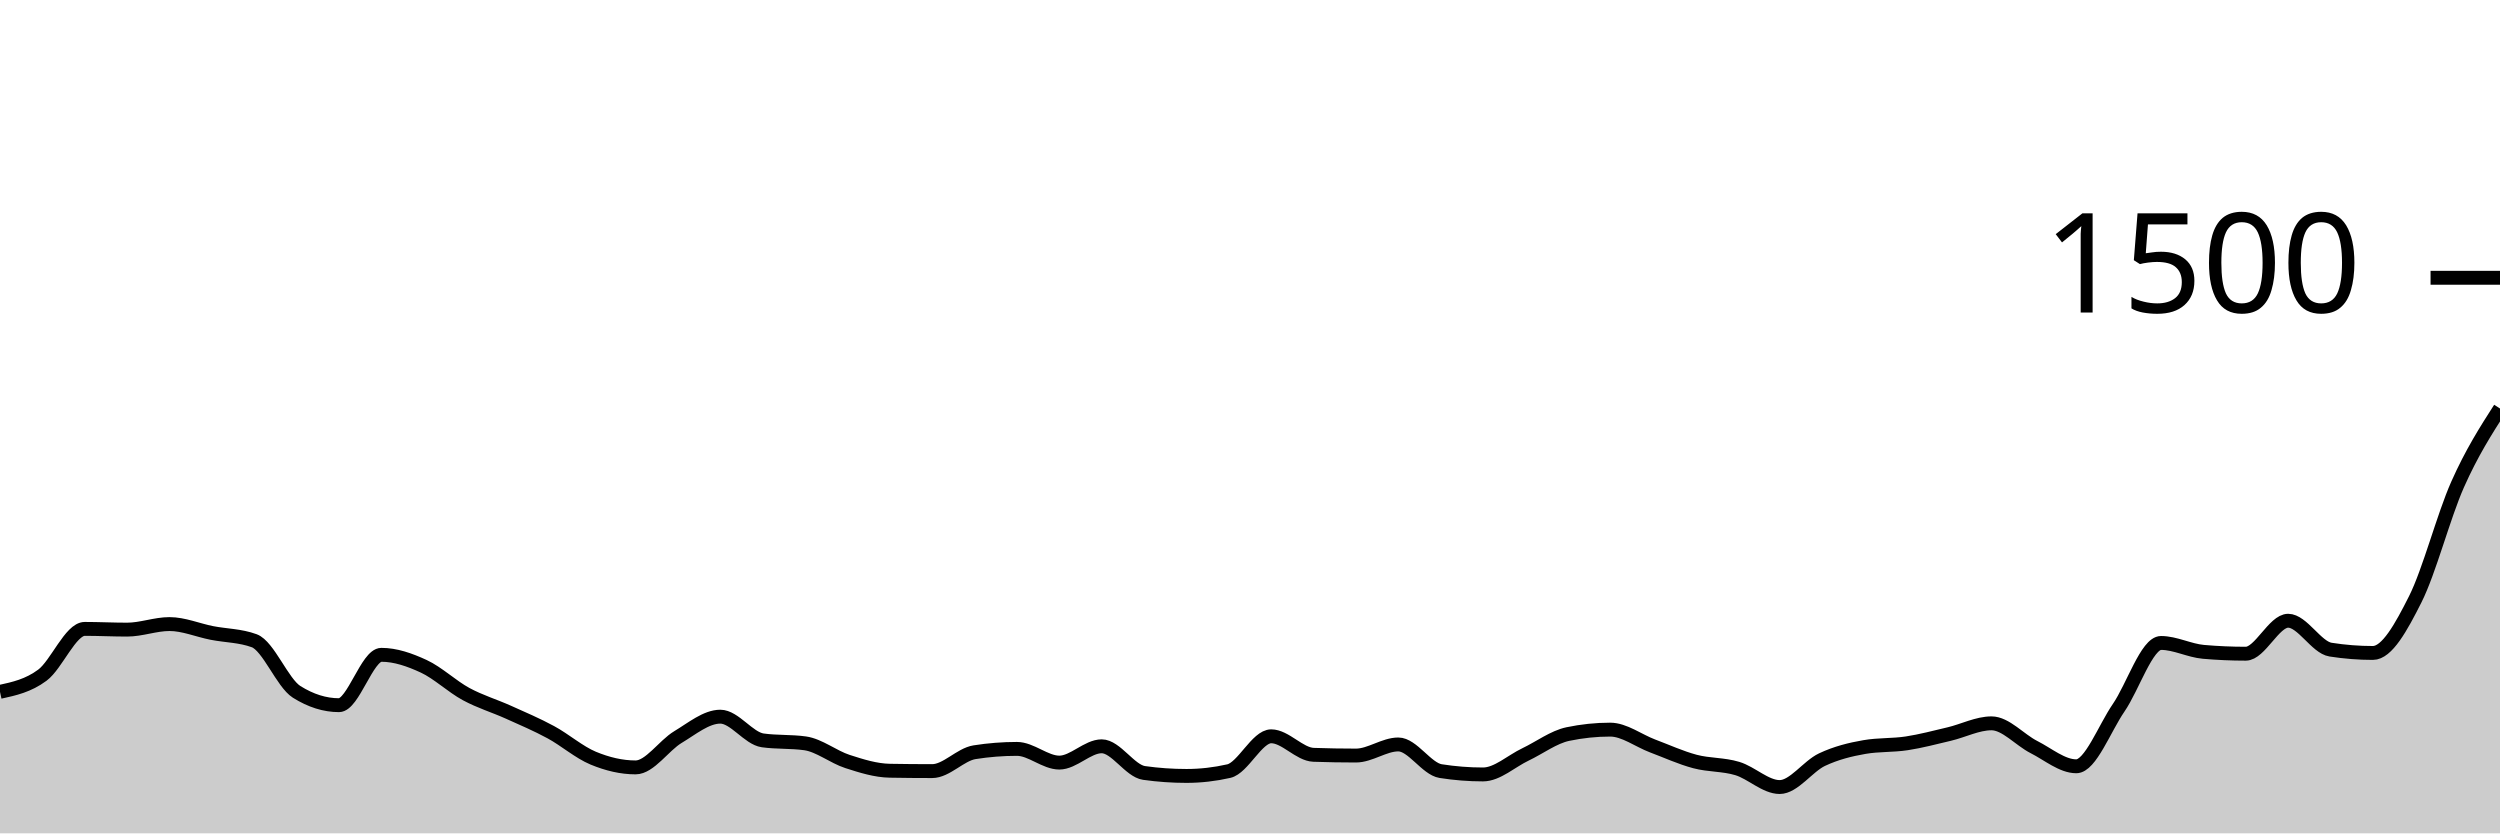
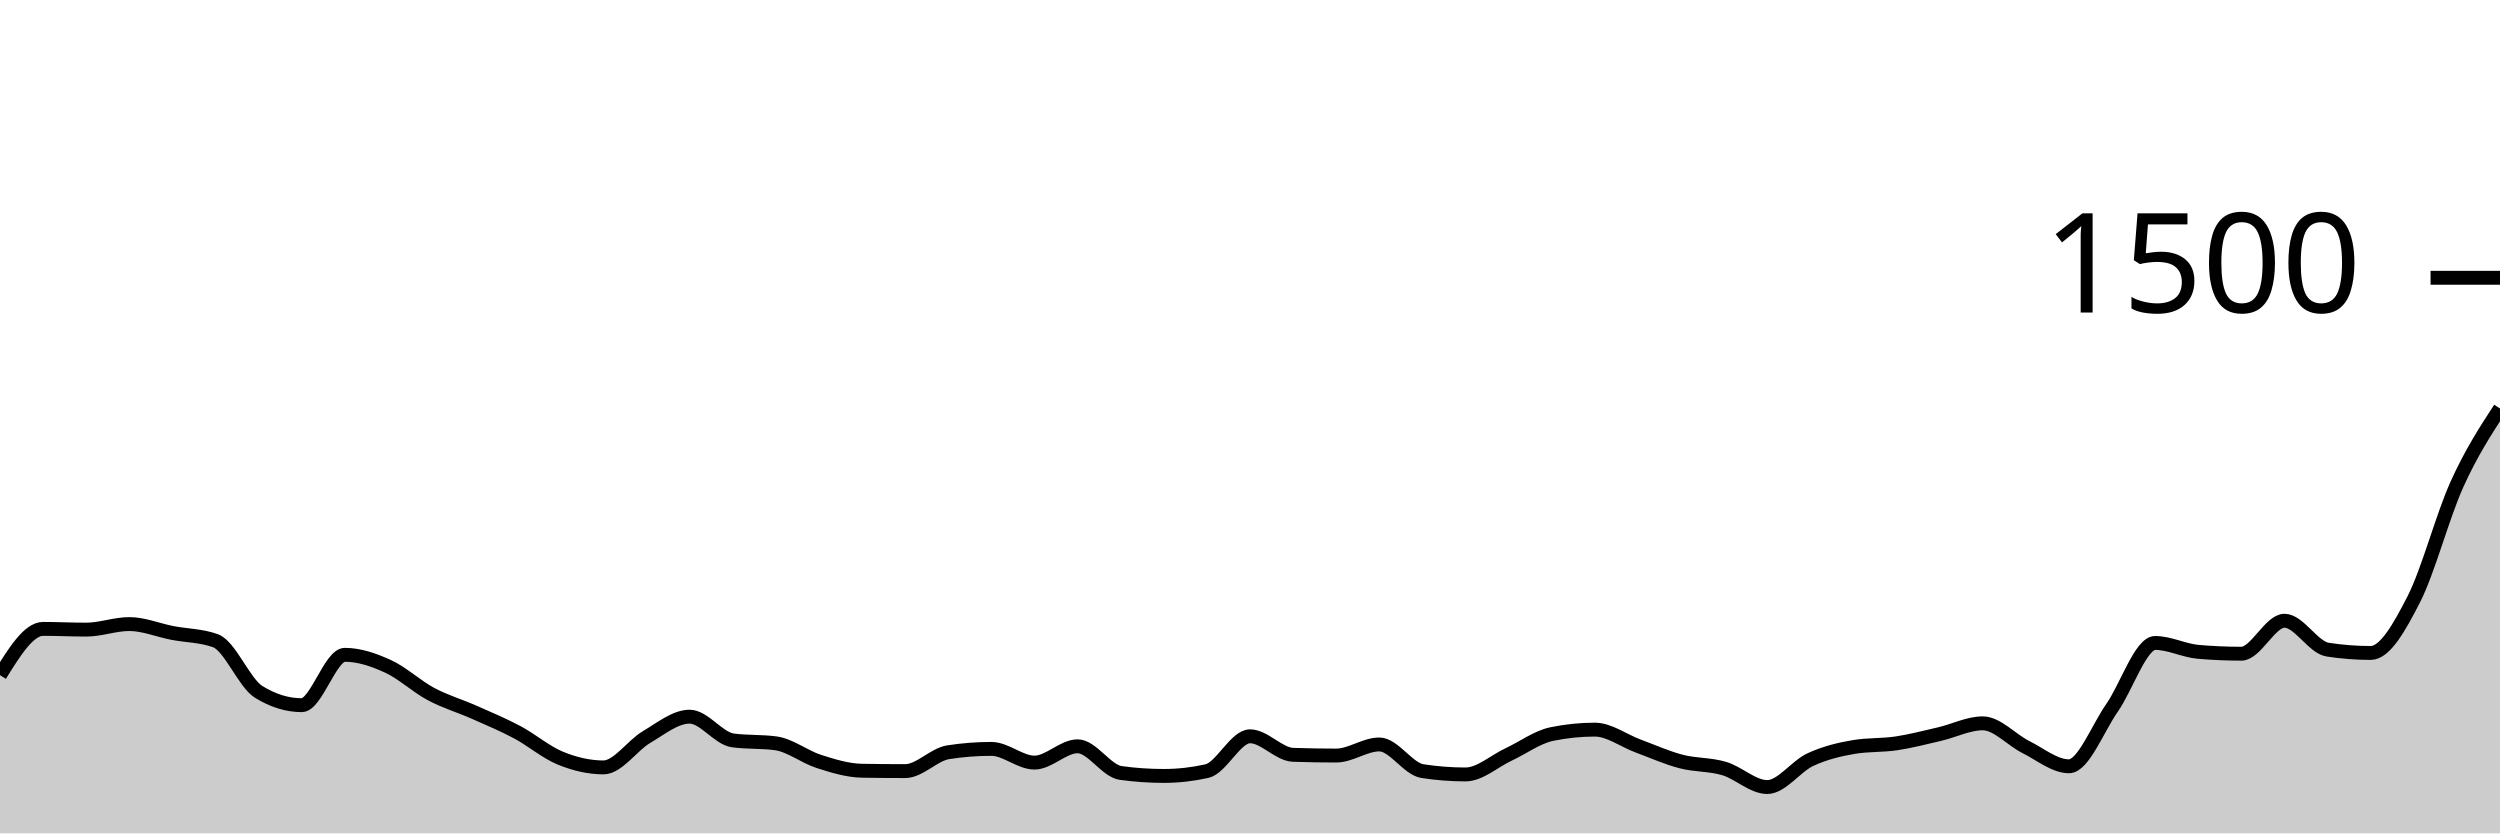
<svg xmlns="http://www.w3.org/2000/svg" viewBox="0 0 180 60">
  <g transform="translate(0,20)">
-     <path class="area" fill="rgba(0, 0, 0, 0.2)" d="M0,29.813C1.017,29.591,2.034,29.369,3.051,28.613C4.068,27.858,5.085,25.28,6.102,25.28C7.119,25.28,8.136,25.333,9.153,25.333C10.169,25.333,11.186,24.933,12.203,24.933C13.22,24.933,14.237,25.373,15.254,25.573C16.271,25.773,17.288,25.76,18.305,26.133C19.322,26.507,20.339,29.173,21.356,29.813C22.373,30.453,23.39,30.773,24.407,30.773C25.424,30.773,26.441,27.147,27.458,27.147C28.475,27.147,29.492,27.502,30.508,27.973C31.525,28.444,32.542,29.422,33.559,29.973C34.576,30.524,35.593,30.822,36.61,31.28C37.627,31.738,38.644,32.169,39.661,32.72C40.678,33.271,41.695,34.164,42.712,34.587C43.729,35.009,44.746,35.253,45.763,35.253C46.78,35.253,47.797,33.676,48.814,33.067C49.831,32.458,50.847,31.6,51.864,31.6C52.881,31.6,53.898,33.164,54.915,33.307C55.932,33.449,56.949,33.378,57.966,33.52C58.983,33.662,60,34.498,61.017,34.827C62.034,35.156,63.051,35.476,64.068,35.493C65.085,35.511,66.102,35.52,67.119,35.52C68.136,35.52,69.153,34.32,70.169,34.16C71.186,34,72.203,33.92,73.22,33.92C74.237,33.92,75.254,34.907,76.271,34.907C77.288,34.907,78.305,33.733,79.322,33.733C80.339,33.733,81.356,35.511,82.373,35.653C83.39,35.796,84.407,35.867,85.424,35.867C86.441,35.867,87.458,35.751,88.475,35.52C89.492,35.289,90.508,33.013,91.525,33.013C92.542,33.013,93.559,34.311,94.576,34.347C95.593,34.382,96.61,34.4,97.627,34.4C98.644,34.4,99.661,33.6,100.678,33.6C101.695,33.6,102.712,35.36,103.729,35.52C104.746,35.68,105.763,35.76,106.78,35.76C107.797,35.76,108.814,34.804,109.831,34.32C110.847,33.836,111.864,33.067,112.881,32.853C113.898,32.64,114.915,32.533,115.932,32.533C116.949,32.533,117.966,33.324,118.983,33.707C120,34.089,121.017,34.556,122.034,34.827C123.051,35.098,124.068,35.027,125.085,35.333C126.102,35.64,127.119,36.667,128.136,36.667C129.153,36.667,130.169,35.173,131.186,34.693C132.203,34.213,133.22,33.964,134.237,33.787C135.254,33.609,136.271,33.676,137.288,33.52C138.305,33.364,139.322,33.093,140.339,32.853C141.356,32.613,142.373,32.08,143.39,32.08C144.407,32.08,145.424,33.271,146.441,33.787C147.458,34.302,148.475,35.173,149.492,35.173C150.508,35.173,151.525,32.44,152.542,30.96C153.559,29.48,154.576,26.293,155.593,26.293C156.61,26.293,157.627,26.844,158.644,26.933C159.661,27.022,160.678,27.067,161.695,27.067C162.712,27.067,163.729,24.693,164.746,24.693C165.763,24.693,166.78,26.613,167.797,26.773C168.814,26.933,169.831,27.013,170.847,27.013C171.864,27.013,172.881,25.169,173.898,23.147C174.915,21.124,175.932,17.169,176.949,14.88C177.966,12.591,178.983,11.002,180,9.413L180,40C178.983,40,177.966,40,176.949,40C175.932,40,174.915,40,173.898,40C172.881,40,171.864,40,170.847,40C169.831,40,168.814,40,167.797,40C166.78,40,165.763,40,164.746,40C163.729,40,162.712,40,161.695,40C160.678,40,159.661,40,158.644,40C157.627,40,156.61,40,155.593,40C154.576,40,153.559,40,152.542,40C151.525,40,150.508,40,149.492,40C148.475,40,147.458,40,146.441,40C145.424,40,144.407,40,143.39,40C142.373,40,141.356,40,140.339,40C139.322,40,138.305,40,137.288,40C136.271,40,135.254,40,134.237,40C133.22,40,132.203,40,131.186,40C130.169,40,129.153,40,128.136,40C127.119,40,126.102,40,125.085,40C124.068,40,123.051,40,122.034,40C121.017,40,120,40,118.983,40C117.966,40,116.949,40,115.932,40C114.915,40,113.898,40,112.881,40C111.864,40,110.847,40,109.831,40C108.814,40,107.797,40,106.78,40C105.763,40,104.746,40,103.729,40C102.712,40,101.695,40,100.678,40C99.661,40,98.644,40,97.627,40C96.61,40,95.593,40,94.576,40C93.559,40,92.542,40,91.525,40C90.508,40,89.492,40,88.475,40C87.458,40,86.441,40,85.424,40C84.407,40,83.39,40,82.373,40C81.356,40,80.339,40,79.322,40C78.305,40,77.288,40,76.271,40C75.254,40,74.237,40,73.22,40C72.203,40,71.186,40,70.169,40C69.153,40,68.136,40,67.119,40C66.102,40,65.085,40,64.068,40C63.051,40,62.034,40,61.017,40C60,40,58.983,40,57.966,40C56.949,40,55.932,40,54.915,40C53.898,40,52.881,40,51.864,40C50.847,40,49.831,40,48.814,40C47.797,40,46.78,40,45.763,40C44.746,40,43.729,40,42.712,40C41.695,40,40.678,40,39.661,40C38.644,40,37.627,40,36.61,40C35.593,40,34.576,40,33.559,40C32.542,40,31.525,40,30.508,40C29.492,40,28.475,40,27.458,40C26.441,40,25.424,40,24.407,40C23.39,40,22.373,40,21.356,40C20.339,40,19.322,40,18.305,40C17.288,40,16.271,40,15.254,40C14.237,40,13.22,40,12.203,40C11.186,40,10.169,40,9.153,40C8.136,40,7.119,40,6.102,40C5.085,40,4.068,40,3.051,40C2.034,40,1.017,40,0,40Z" />
-     <path class="line" stroke="black" fill="none" d="M0,29.813C1.017,29.591,2.034,29.369,3.051,28.613C4.068,27.858,5.085,25.28,6.102,25.28C7.119,25.28,8.136,25.333,9.153,25.333C10.169,25.333,11.186,24.933,12.203,24.933C13.22,24.933,14.237,25.373,15.254,25.573C16.271,25.773,17.288,25.76,18.305,26.133C19.322,26.507,20.339,29.173,21.356,29.813C22.373,30.453,23.39,30.773,24.407,30.773C25.424,30.773,26.441,27.147,27.458,27.147C28.475,27.147,29.492,27.502,30.508,27.973C31.525,28.444,32.542,29.422,33.559,29.973C34.576,30.524,35.593,30.822,36.61,31.28C37.627,31.738,38.644,32.169,39.661,32.72C40.678,33.271,41.695,34.164,42.712,34.587C43.729,35.009,44.746,35.253,45.763,35.253C46.78,35.253,47.797,33.676,48.814,33.067C49.831,32.458,50.847,31.6,51.864,31.6C52.881,31.6,53.898,33.164,54.915,33.307C55.932,33.449,56.949,33.378,57.966,33.52C58.983,33.662,60,34.498,61.017,34.827C62.034,35.156,63.051,35.476,64.068,35.493C65.085,35.511,66.102,35.52,67.119,35.52C68.136,35.52,69.153,34.32,70.169,34.16C71.186,34,72.203,33.92,73.22,33.92C74.237,33.92,75.254,34.907,76.271,34.907C77.288,34.907,78.305,33.733,79.322,33.733C80.339,33.733,81.356,35.511,82.373,35.653C83.39,35.796,84.407,35.867,85.424,35.867C86.441,35.867,87.458,35.751,88.475,35.52C89.492,35.289,90.508,33.013,91.525,33.013C92.542,33.013,93.559,34.311,94.576,34.347C95.593,34.382,96.61,34.4,97.627,34.4C98.644,34.4,99.661,33.6,100.678,33.6C101.695,33.6,102.712,35.36,103.729,35.52C104.746,35.68,105.763,35.76,106.78,35.76C107.797,35.76,108.814,34.804,109.831,34.32C110.847,33.836,111.864,33.067,112.881,32.853C113.898,32.64,114.915,32.533,115.932,32.533C116.949,32.533,117.966,33.324,118.983,33.707C120,34.089,121.017,34.556,122.034,34.827C123.051,35.098,124.068,35.027,125.085,35.333C126.102,35.64,127.119,36.667,128.136,36.667C129.153,36.667,130.169,35.173,131.186,34.693C132.203,34.213,133.22,33.964,134.237,33.787C135.254,33.609,136.271,33.676,137.288,33.52C138.305,33.364,139.322,33.093,140.339,32.853C141.356,32.613,142.373,32.08,143.39,32.08C144.407,32.08,145.424,33.271,146.441,33.787C147.458,34.302,148.475,35.173,149.492,35.173C150.508,35.173,151.525,32.44,152.542,30.96C153.559,29.48,154.576,26.293,155.593,26.293C156.61,26.293,157.627,26.844,158.644,26.933C159.661,27.022,160.678,27.067,161.695,27.067C162.712,27.067,163.729,24.693,164.746,24.693C165.763,24.693,166.78,26.613,167.797,26.773C168.814,26.933,169.831,27.013,170.847,27.013C171.864,27.013,172.881,25.169,173.898,23.147C174.915,21.124,175.932,17.169,176.949,14.88C177.966,12.591,178.983,11.002,180,9.413" />
+     <path class="area" fill="rgba(0, 0, 0, 0.2)" d="M0,28.613C1.034,26.947,2.069,25.28,3.103,25.28C4.138,25.28,5.172,25.333,6.207,25.333C7.241,25.333,8.276,24.933,9.31,24.933C10.345,24.933,11.379,25.373,12.414,25.573C13.448,25.773,14.483,25.76,15.517,26.133C16.552,26.507,17.586,29.173,18.621,29.813C19.655,30.453,20.69,30.773,21.724,30.773C22.759,30.773,23.793,27.147,24.828,27.147C25.862,27.147,26.897,27.502,27.931,27.973C28.966,28.444,30,29.422,31.034,29.973C32.069,30.524,33.103,30.822,34.138,31.28C35.172,31.738,36.207,32.169,37.241,32.72C38.276,33.271,39.31,34.164,40.345,34.587C41.379,35.009,42.414,35.253,43.448,35.253C44.483,35.253,45.517,33.676,46.552,33.067C47.586,32.458,48.621,31.6,49.655,31.6C50.69,31.6,51.724,33.164,52.759,33.307C53.793,33.449,54.828,33.378,55.862,33.52C56.897,33.662,57.931,34.498,58.966,34.827C60,35.156,61.034,35.476,62.069,35.493C63.103,35.511,64.138,35.52,65.172,35.52C66.207,35.52,67.241,34.32,68.276,34.16C69.31,34,70.345,33.92,71.379,33.92C72.414,33.92,73.448,34.907,74.483,34.907C75.517,34.907,76.552,33.733,77.586,33.733C78.621,33.733,79.655,35.511,80.69,35.653C81.724,35.796,82.759,35.867,83.793,35.867C84.828,35.867,85.862,35.751,86.897,35.52C87.931,35.289,88.966,33.013,90,33.013C91.034,33.013,92.069,34.311,93.103,34.347C94.138,34.382,95.172,34.4,96.207,34.4C97.241,34.4,98.276,33.6,99.31,33.6C100.345,33.6,101.379,35.36,102.414,35.52C103.448,35.68,104.483,35.76,105.517,35.76C106.552,35.76,107.586,34.804,108.621,34.32C109.655,33.836,110.69,33.067,111.724,32.853C112.759,32.64,113.793,32.533,114.828,32.533C115.862,32.533,116.897,33.324,117.931,33.707C118.966,34.089,120,34.556,121.034,34.827C122.069,35.098,123.103,35.027,124.138,35.333C125.172,35.64,126.207,36.667,127.241,36.667C128.276,36.667,129.31,35.173,130.345,34.693C131.379,34.213,132.414,33.964,133.448,33.787C134.483,33.609,135.517,33.676,136.552,33.52C137.586,33.364,138.621,33.093,139.655,32.853C140.69,32.613,141.724,32.08,142.759,32.08C143.793,32.08,144.828,33.271,145.862,33.787C146.897,34.302,147.931,35.173,148.966,35.173C150,35.173,151.034,32.44,152.069,30.96C153.103,29.48,154.138,26.293,155.172,26.293C156.207,26.293,157.241,26.844,158.276,26.933C159.31,27.022,160.345,27.067,161.379,27.067C162.414,27.067,163.448,24.693,164.483,24.693C165.517,24.693,166.552,26.613,167.586,26.773C168.621,26.933,169.655,27.013,170.69,27.013C171.724,27.013,172.759,25.169,173.793,23.147C174.828,21.124,175.862,17.169,176.897,14.88C177.931,12.591,178.966,11.002,180,9.413L180,40C178.966,40,177.931,40,176.897,40C175.862,40,174.828,40,173.793,40C172.759,40,171.724,40,170.69,40C169.655,40,168.621,40,167.586,40C166.552,40,165.517,40,164.483,40C163.448,40,162.414,40,161.379,40C160.345,40,159.31,40,158.276,40C157.241,40,156.207,40,155.172,40C154.138,40,153.103,40,152.069,40C151.034,40,150,40,148.966,40C147.931,40,146.897,40,145.862,40C144.828,40,143.793,40,142.759,40C141.724,40,140.69,40,139.655,40C138.621,40,137.586,40,136.552,40C135.517,40,134.483,40,133.448,40C132.414,40,131.379,40,130.345,40C129.31,40,128.276,40,127.241,40C126.207,40,125.172,40,124.138,40C123.103,40,122.069,40,121.034,40C120,40,118.966,40,117.931,40C116.897,40,115.862,40,114.828,40C113.793,40,112.759,40,111.724,40C110.69,40,109.655,40,108.621,40C107.586,40,106.552,40,105.517,40C104.483,40,103.448,40,102.414,40C101.379,40,100.345,40,99.31,40C98.276,40,97.241,40,96.207,40C95.172,40,94.138,40,93.103,40C92.069,40,91.034,40,90,40C88.966,40,87.931,40,86.897,40C85.862,40,84.828,40,83.793,40C82.759,40,81.724,40,80.69,40C79.655,40,78.621,40,77.586,40C76.552,40,75.517,40,74.483,40C73.448,40,72.414,40,71.379,40C70.345,40,69.31,40,68.276,40C67.241,40,66.207,40,65.172,40C64.138,40,63.103,40,62.069,40C61.034,40,60,40,58.966,40C57.931,40,56.897,40,55.862,40C54.828,40,53.793,40,52.759,40C51.724,40,50.69,40,49.655,40C48.621,40,47.586,40,46.552,40C45.517,40,44.483,40,43.448,40C42.414,40,41.379,40,40.345,40C39.31,40,38.276,40,37.241,40C36.207,40,35.172,40,34.138,40C33.103,40,32.069,40,31.034,40C30,40,28.966,40,27.931,40C26.897,40,25.862,40,24.828,40C23.793,40,22.759,40,21.724,40C20.69,40,19.655,40,18.621,40C17.586,40,16.552,40,15.517,40C14.483,40,13.448,40,12.414,40C11.379,40,10.345,40,9.31,40C8.276,40,7.241,40,6.207,40C5.172,40,4.138,40,3.103,40C2.069,40,1.034,40,0,40Z" />
+     <path class="line" stroke="black" fill="none" d="M0,28.613C1.034,26.947,2.069,25.28,3.103,25.28C4.138,25.28,5.172,25.333,6.207,25.333C7.241,25.333,8.276,24.933,9.31,24.933C10.345,24.933,11.379,25.373,12.414,25.573C13.448,25.773,14.483,25.76,15.517,26.133C16.552,26.507,17.586,29.173,18.621,29.813C19.655,30.453,20.69,30.773,21.724,30.773C22.759,30.773,23.793,27.147,24.828,27.147C25.862,27.147,26.897,27.502,27.931,27.973C28.966,28.444,30,29.422,31.034,29.973C32.069,30.524,33.103,30.822,34.138,31.28C35.172,31.738,36.207,32.169,37.241,32.72C38.276,33.271,39.31,34.164,40.345,34.587C41.379,35.009,42.414,35.253,43.448,35.253C44.483,35.253,45.517,33.676,46.552,33.067C47.586,32.458,48.621,31.6,49.655,31.6C50.69,31.6,51.724,33.164,52.759,33.307C53.793,33.449,54.828,33.378,55.862,33.52C56.897,33.662,57.931,34.498,58.966,34.827C60,35.156,61.034,35.476,62.069,35.493C63.103,35.511,64.138,35.52,65.172,35.52C66.207,35.52,67.241,34.32,68.276,34.16C69.31,34,70.345,33.92,71.379,33.92C72.414,33.92,73.448,34.907,74.483,34.907C75.517,34.907,76.552,33.733,77.586,33.733C78.621,33.733,79.655,35.511,80.69,35.653C81.724,35.796,82.759,35.867,83.793,35.867C84.828,35.867,85.862,35.751,86.897,35.52C87.931,35.289,88.966,33.013,90,33.013C91.034,33.013,92.069,34.311,93.103,34.347C94.138,34.382,95.172,34.4,96.207,34.4C97.241,34.4,98.276,33.6,99.31,33.6C100.345,33.6,101.379,35.36,102.414,35.52C103.448,35.68,104.483,35.76,105.517,35.76C106.552,35.76,107.586,34.804,108.621,34.32C109.655,33.836,110.69,33.067,111.724,32.853C112.759,32.64,113.793,32.533,114.828,32.533C115.862,32.533,116.897,33.324,117.931,33.707C118.966,34.089,120,34.556,121.034,34.827C122.069,35.098,123.103,35.027,124.138,35.333C125.172,35.64,126.207,36.667,127.241,36.667C128.276,36.667,129.31,35.173,130.345,34.693C131.379,34.213,132.414,33.964,133.448,33.787C134.483,33.609,135.517,33.676,136.552,33.52C137.586,33.364,138.621,33.093,139.655,32.853C140.69,32.613,141.724,32.08,142.759,32.08C143.793,32.08,144.828,33.271,145.862,33.787C146.897,34.302,147.931,35.173,148.966,35.173C150,35.173,151.034,32.44,152.069,30.96C153.103,29.48,154.138,26.293,155.172,26.293C156.207,26.293,157.241,26.844,158.276,26.933C159.31,27.022,160.345,27.067,161.379,27.067C162.414,27.067,163.448,24.693,164.483,24.693C165.517,24.693,166.552,26.613,167.586,26.773C168.621,26.933,169.655,27.013,170.69,27.013C171.724,27.013,172.759,25.169,173.793,23.147C174.828,21.124,175.862,17.169,176.897,14.88C177.931,12.591,178.966,11.002,180,9.413" />
    <path class="axis-ceiling" stroke-width="1" stroke="black" fill="none" d="M175,0L180,0" />
    <text class="axis-ceiling-label" font-family="sans-serif" text-anchor="end" font-size="10px" x="170" y="2.5">1500</text>
  </g>
</svg>
